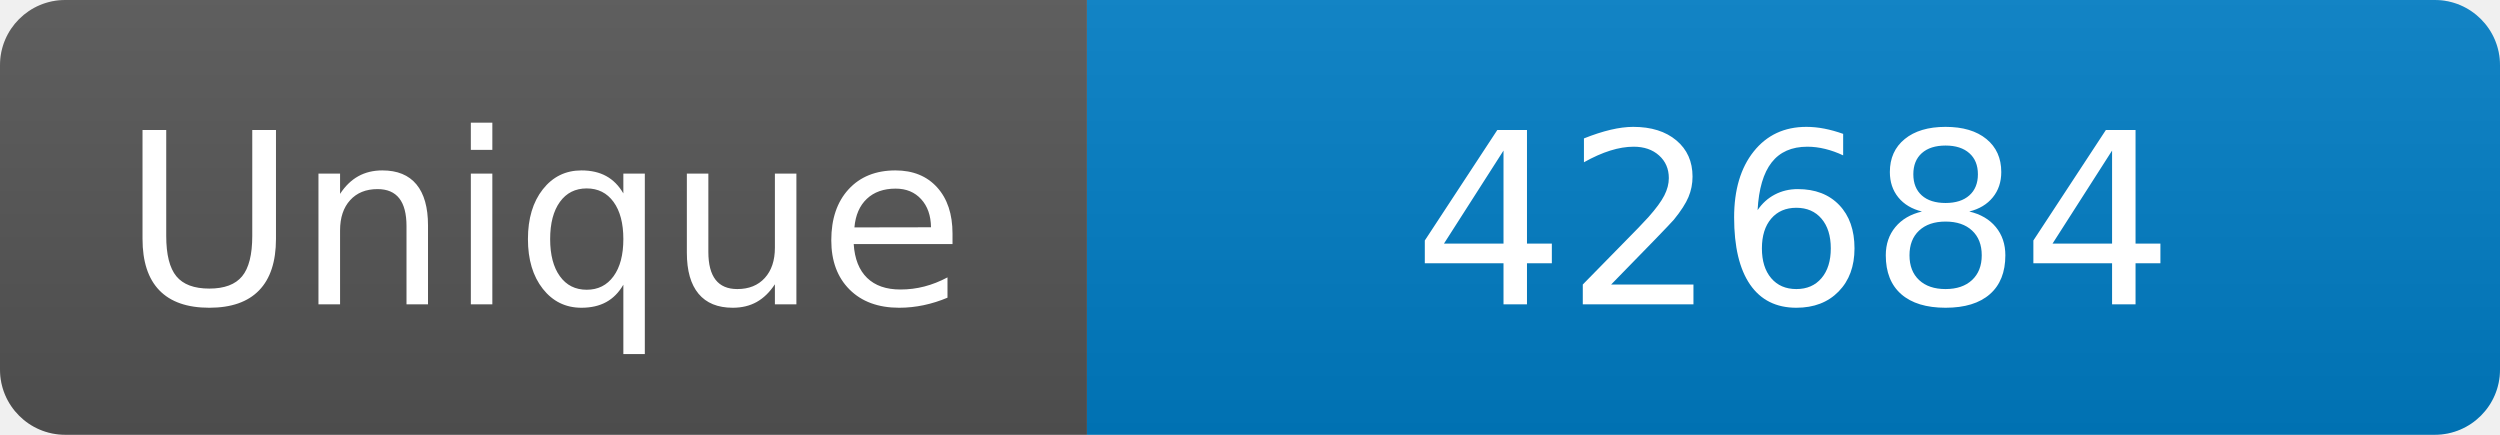
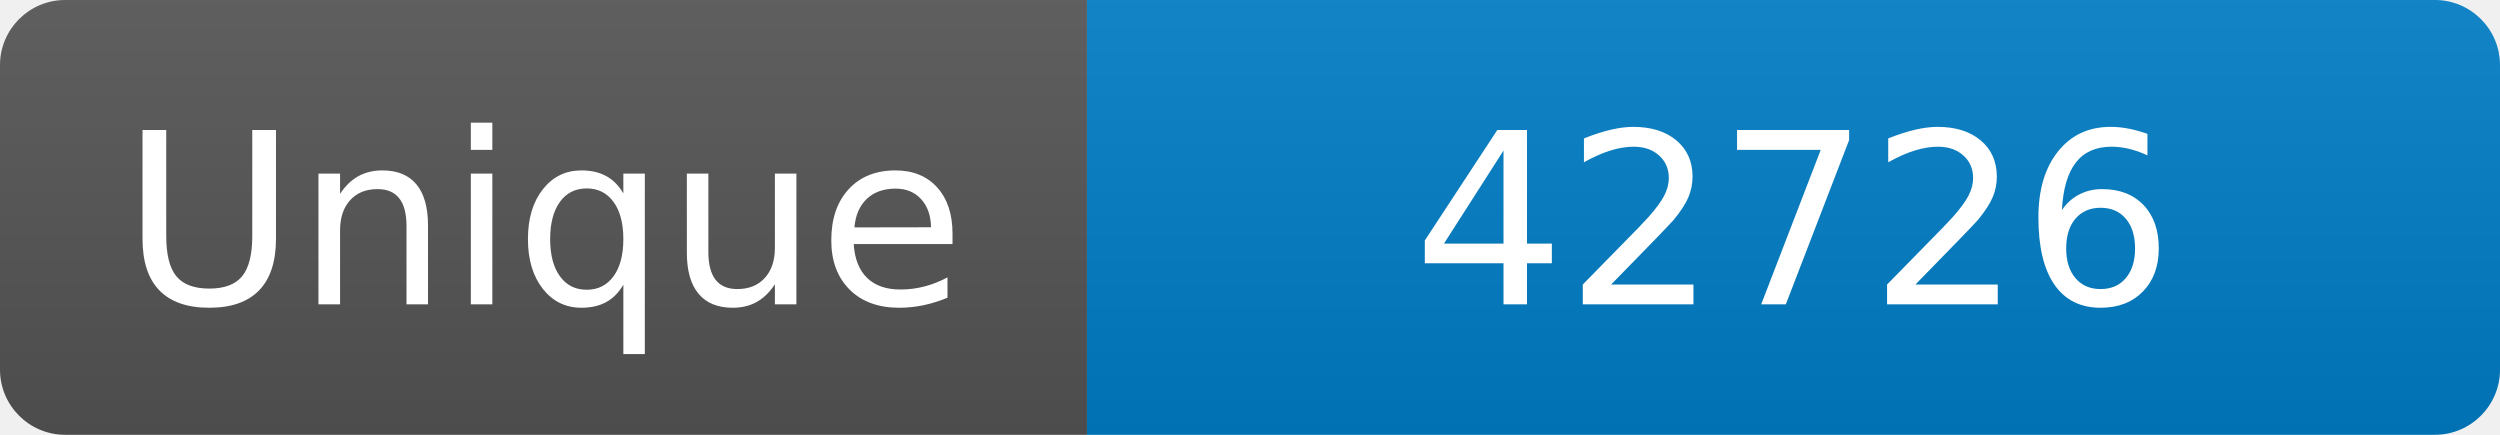
<svg xmlns="http://www.w3.org/2000/svg" width="115" height="20" role="img" aria-label="Maintained?: yes">
  <linearGradient id="s" x2="0" y2="100%">
    <stop offset="0" stop-color="#bbb" stop-opacity=".1" />
    <stop offset="1" stop-opacity=".1" />
  </linearGradient>
  <clipPath id="r">
    <rect width="115" height="20" rx="3" fill="#fff" />
  </clipPath>
  <g clip-path="url(#r)">
    <rect width="50" height="20" fill="#555" />
    <rect x="50" width="160" height="20" fill="#007ec6" />
    <rect width="115" height="20" fill="url(#s)" />
  </g>
  <g fill="#fff" text-anchor="middle" font-family="Verdana,Geneva,DejaVu Sans,sans-serif" font-size="110">
    <text x="250" y="140" transform="scale(.1)" fill="#fff">Unique</text>
-     <text x="825" y="140" transform="scale(.1)" fill="#fff">42684</text>
+     <text x="825" y="140" transform="scale(.1)" fill="#fff">42726</text>
  </g>
</svg>
